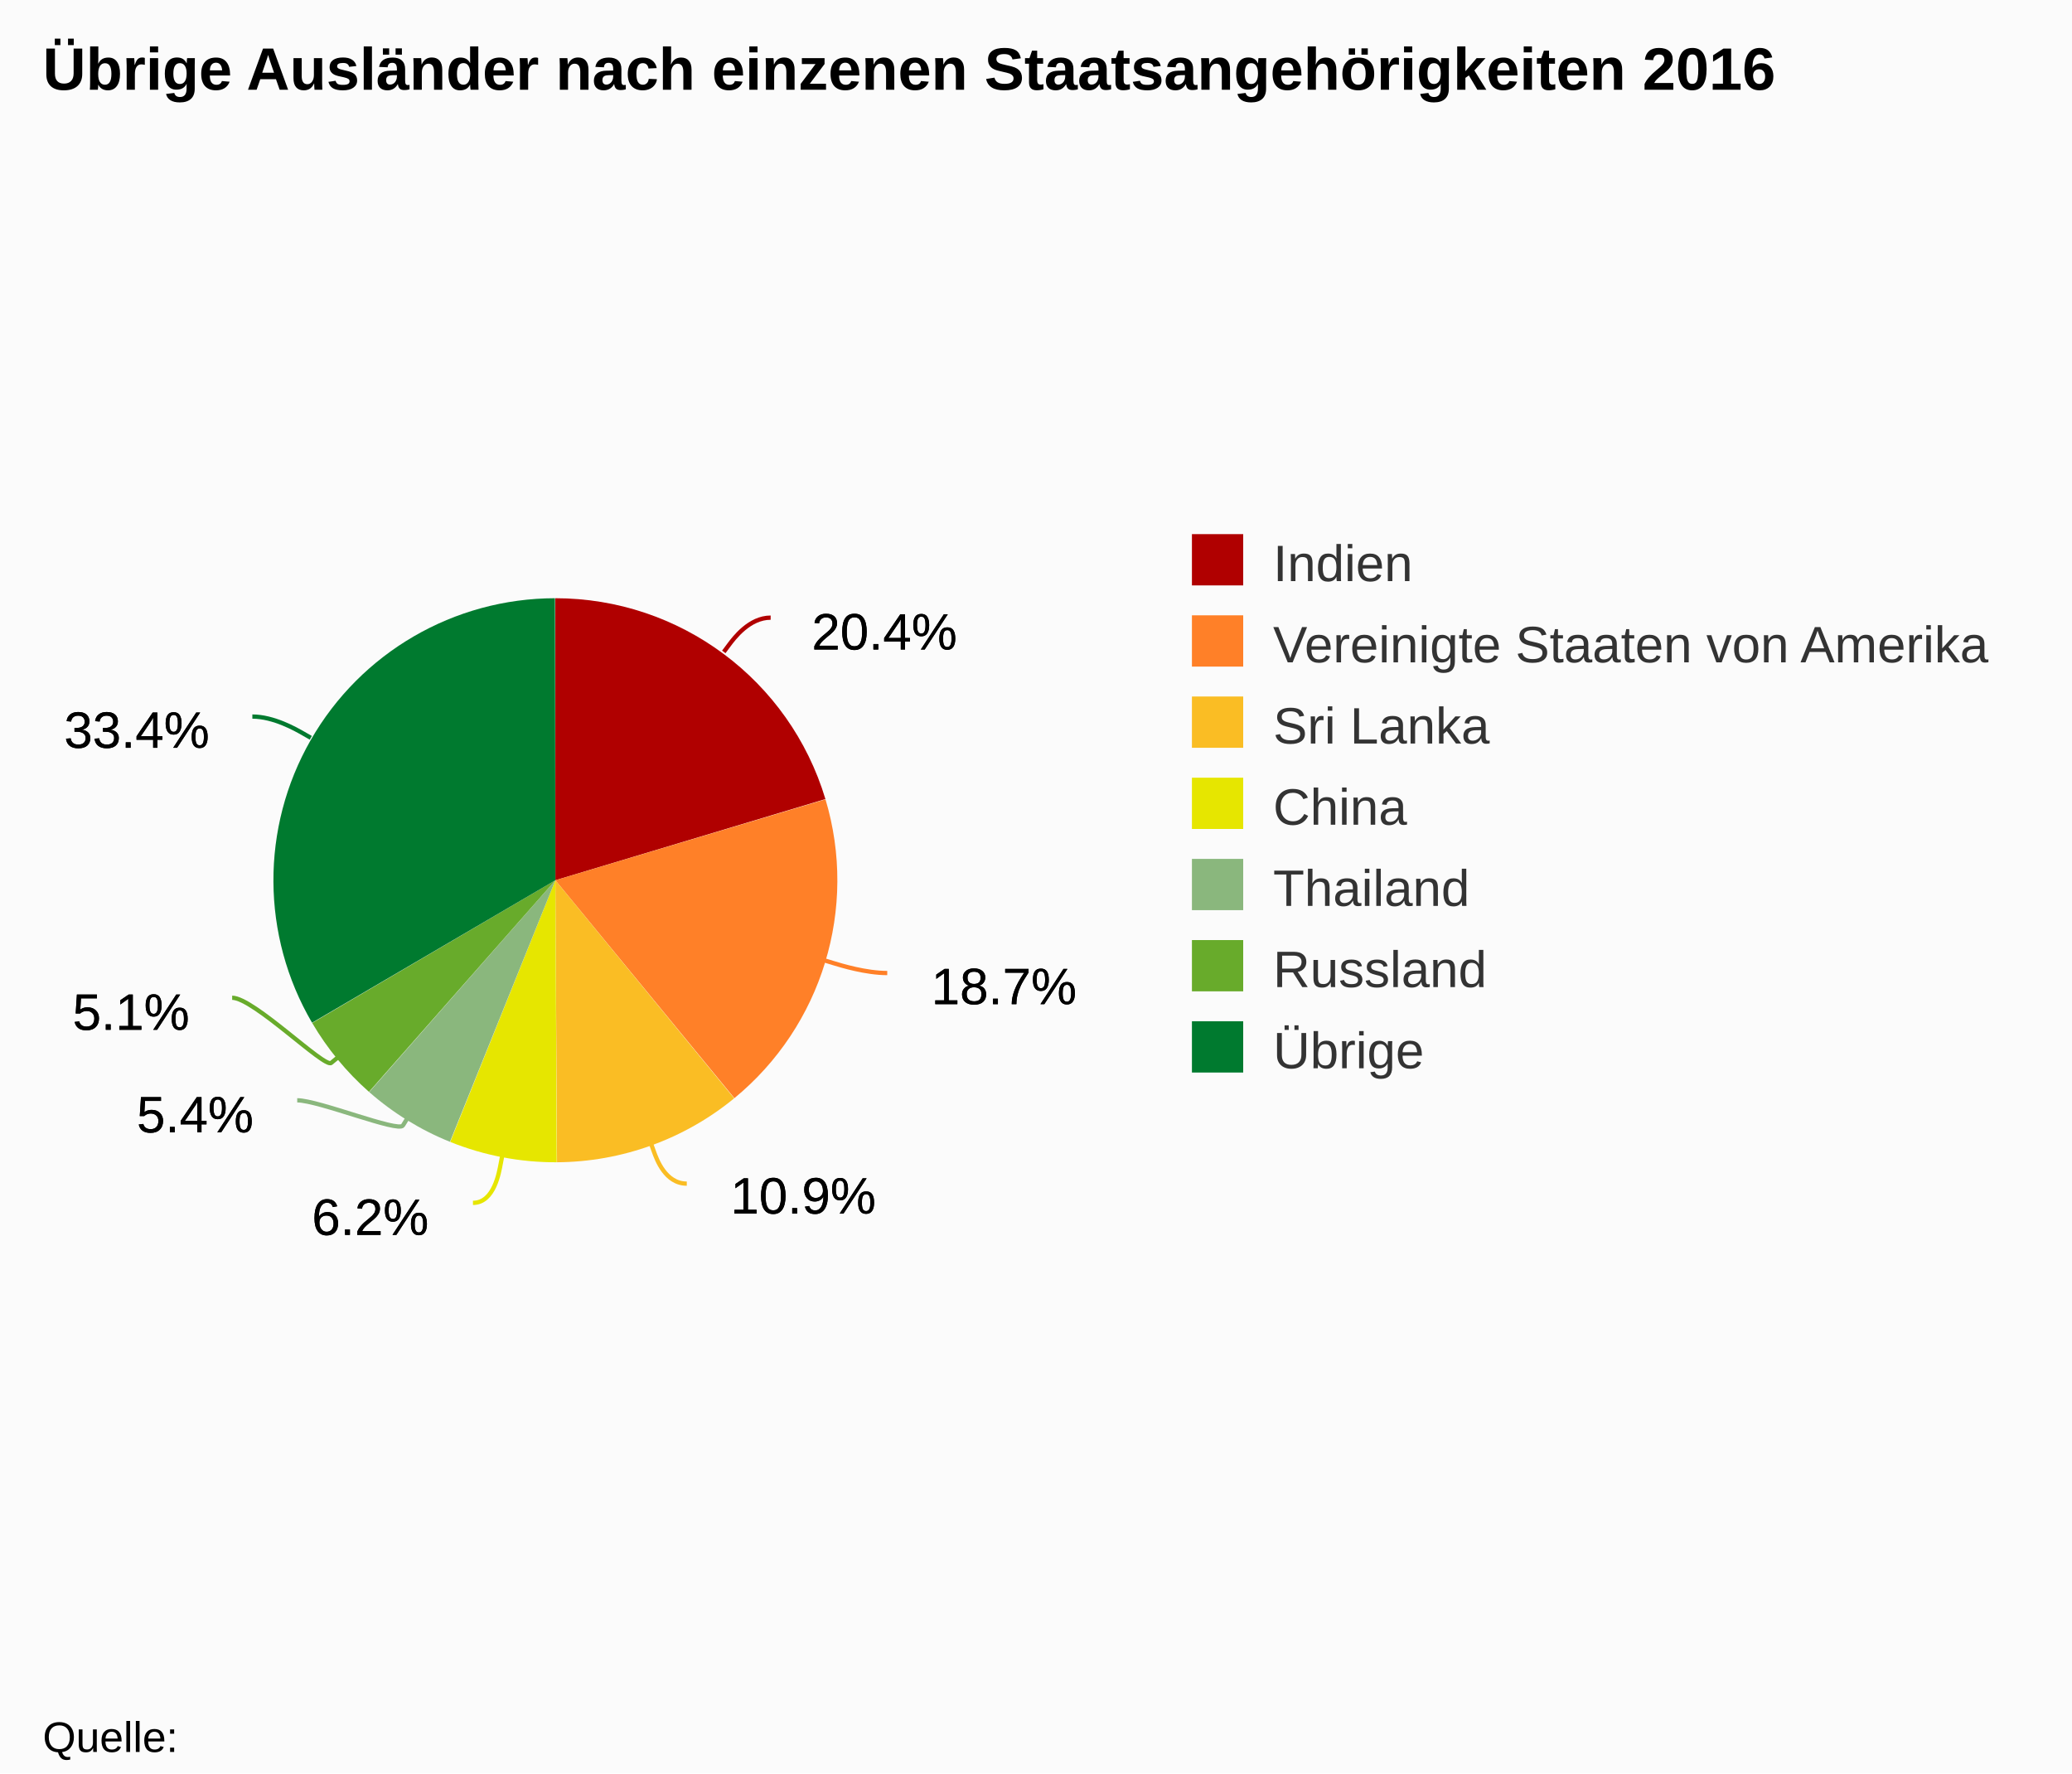
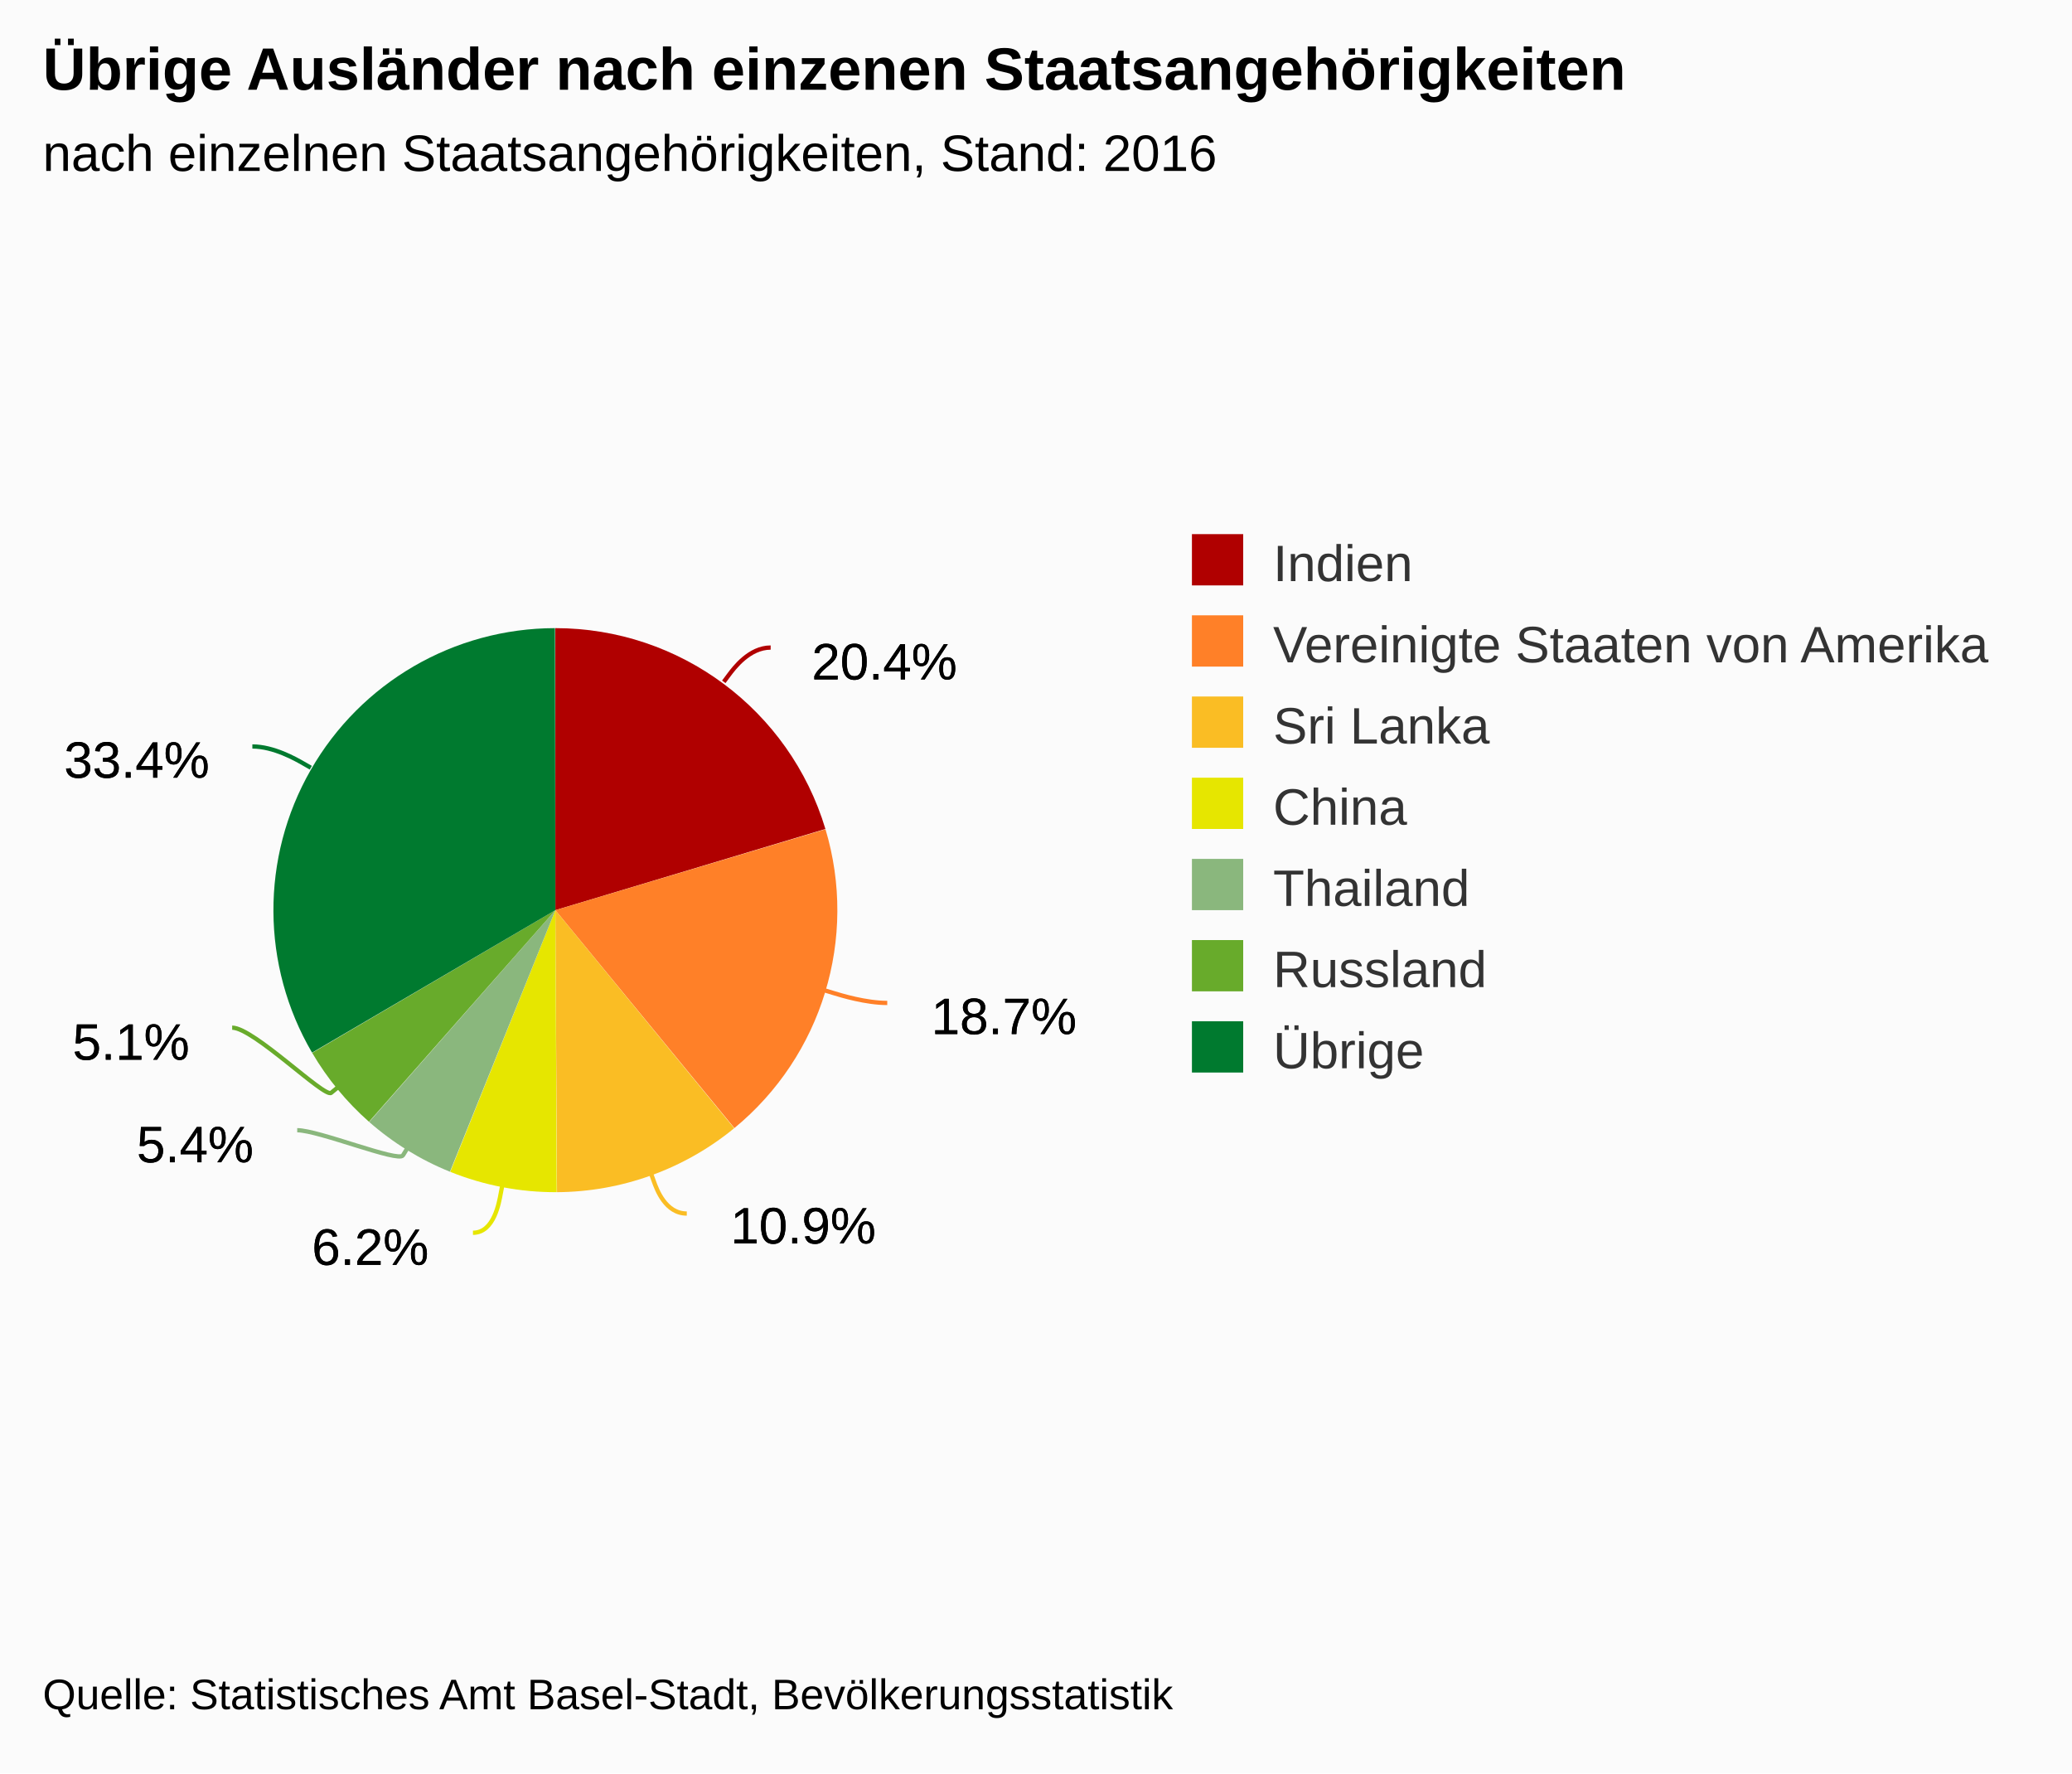
- <svg xmlns="http://www.w3.org/2000/svg" version="1.1" class="highcharts-root" style="font-family:Arial;font-size:12px;" viewBox="0 0 485 415">
+ <svg xmlns="http://www.w3.org/2000/svg" version="1.1" class="highcharts-root" style="font-family:arial;font-size:12px;" viewBox="0 0 485 415">
  <defs>
    <clipPath>
-       <rect x="0" y="0" width="247" height="329" fill="none" />
+       <rect x="0" y="0" width="247" height="315" fill="none" />
    </clipPath>
  </defs>
  <rect fill="#fbfbfb" class="highcharts-background" x="0" y="0" width="485" height="415" rx="0" ry="0" />
-   <rect fill="none" class="highcharts-plot-background" x="10" y="41" width="247" height="329" />
+   <rect fill="none" class="highcharts-plot-background" x="10" y="55" width="247" height="315" />
  <g class="highcharts-pane-group" />
-   <rect fill="none" class="highcharts-plot-border" x="10" y="41" width="247" height="329" />
+   <rect fill="none" class="highcharts-plot-border" x="10" y="55" width="247" height="315" />
  <g class="highcharts-series-group">
-     <g class="highcharts-series highcharts-series-0 highcharts-pie-series " transform="translate(10,41) scale(1 1)">
-       <path fill="#B00000" d="M 119.987 99 A 66 66 0 0 1 183.206 146.001 L 120 165 A 0 0 0 0 0 120 165 Z" transform="translate(0,0)" stroke-linejoin="round" class="highcharts-point highcharts-color-0" />
-       <path fill="#FF8028" d="M 183.225 146.064 A 66 66 0 0 1 161.899 215.995 L 120 165 A 0 0 0 0 0 120 165 Z" transform="translate(0,0)" stroke-linejoin="round" class="highcharts-point highcharts-color-1" />
-       <path fill="#FABD24" d="M 161.848 216.037 A 66 66 0 0 1 120.383 230.999 L 120 165 A 0 0 0 0 0 120 165 Z" transform="translate(0,0)" stroke-linejoin="round" class="highcharts-point highcharts-color-2" />
-       <path fill="#E6E600" d="M 120.317 230.999 A 66 66 0 0 1 95.384 226.238 L 120 165 A 0 0 0 0 0 120 165 Z" transform="translate(0,0)" stroke-linejoin="round" class="highcharts-point highcharts-color-3" />
-       <path fill="#8AB77D" d="M 95.323 226.213 A 66 66 0 0 1 76.421 214.567 L 120 165 A 0 0 0 0 0 120 165 Z" transform="translate(0,0)" stroke-linejoin="round" class="highcharts-point highcharts-color-4" />
-       <path fill="#68AB2B" d="M 76.371 214.523 A 66 66 0 0 1 63.075 198.399 L 120 165 A 0 0 0 0 0 120 165 Z" transform="translate(0,0)" stroke-linejoin="round" class="highcharts-point highcharts-color-5" />
-       <path fill="#007A2F" d="M 63.041 198.342 A 66 66 0 0 1 119.908 99 L 120 165 A 0 0 0 0 0 120 165 Z" transform="translate(0,0)" stroke-linejoin="round" class="highcharts-point highcharts-color-6" />
+     <g class="highcharts-series highcharts-series-0 highcharts-pie-series highcharts-color-undefined " transform="translate(10,55) scale(1 1)">
+       <path fill="#B00000" d="M 119.987 92 A 66 66 0 0 1 183.206 139.001 L 120 158 A 0 0 0 0 0 120 158 Z" transform="translate(0,0)" stroke-linejoin="round" class="highcharts-point highcharts-color-0" />
+       <path fill="#FF8028" d="M 183.225 139.064 A 66 66 0 0 1 161.899 208.995 L 120 158 A 0 0 0 0 0 120 158 Z" transform="translate(0,0)" stroke-linejoin="round" class="highcharts-point highcharts-color-1" />
+       <path fill="#FABD24" d="M 161.848 209.037 A 66 66 0 0 1 120.383 223.999 L 120 158 A 0 0 0 0 0 120 158 Z" transform="translate(0,0)" stroke-linejoin="round" class="highcharts-point highcharts-color-2" />
+       <path fill="#E6E600" d="M 120.317 223.999 A 66 66 0 0 1 95.384 219.238 L 120 158 A 0 0 0 0 0 120 158 Z" transform="translate(0,0)" stroke-linejoin="round" class="highcharts-point highcharts-color-3" />
+       <path fill="#8AB77D" d="M 95.323 219.213 A 66 66 0 0 1 76.421 207.567 L 120 158 A 0 0 0 0 0 120 158 Z" transform="translate(0,0)" stroke-linejoin="round" class="highcharts-point highcharts-color-4" />
+       <path fill="#68AB2B" d="M 76.371 207.523 A 66 66 0 0 1 63.075 191.399 L 120 158 A 0 0 0 0 0 120 158 Z" transform="translate(0,0)" stroke-linejoin="round" class="highcharts-point highcharts-color-5" />
+       <path fill="#007A2F" d="M 63.041 191.342 A 66 66 0 0 1 119.908 92 L 120 158 A 0 0 0 0 0 120 158 Z" transform="translate(0,0)" stroke-linejoin="round" class="highcharts-point highcharts-color-6" />
    </g>
-     <g class="highcharts-markers highcharts-series-0 highcharts-pie-series " transform="translate(10,41) scale(1 1)" />
+     <g class="highcharts-markers highcharts-series-0 highcharts-pie-series highcharts-color-undefined " transform="translate(10,55) scale(1 1)" />
  </g>
  <text x="10" text-anchor="start" class="highcharts-title" style="color:#000000;font-size:14px;font-weight:bold;fill:#000000;" y="21">
-     <tspan>Übrige Ausländer nach einzenen Staatsangehörigkeiten 2016</tspan>
+     <tspan>Übrige Ausländer nach einzenen Staatsangehörigkeiten</tspan>
  </text>
-   <text x="10" text-anchor="start" class="highcharts-subtitle" style="color:#000000;font-size:12px;font-weight:normal;font-family:Arial;fill:#000000;" y="40" />
-   <g class="highcharts-data-labels highcharts-series-0 highcharts-pie-series " visibility="visible" transform="translate(10,41) scale(1 1)">
-     <path fill="none" class="highcharts-data-label-connector highcharts-color-0" stroke="#B00000" stroke-width="1" d="M 170.39 103.543 C 165.39 103.543 161.807 108.356 160.612 109.96 L 159.418 111.564" />
-     <path fill="none" class="highcharts-data-label-connector highcharts-color-1" stroke="#FF8028" stroke-width="1" d="M 197.681 186.715 C 192.681 186.715 186.943 184.961 185.03 184.376 L 183.118 183.792" />
-     <path fill="none" class="highcharts-data-label-connector highcharts-color-2" stroke="#FABD24" stroke-width="1" d="M 150.761 236.001 C 145.761 236.001 143.727 230.356 143.049 228.475 L 142.371 226.593" />
-     <path fill="none" class="highcharts-data-label-connector highcharts-color-3" stroke="#E6E600" stroke-width="1" d="M 100.709 240.5 C 105.709 240.5 106.838 233.251 107.214 231.287 L 107.59 229.323" />
-     <path fill="none" class="highcharts-data-label-connector highcharts-color-4" stroke="#8AB77D" stroke-width="1" d="M 59.574 216.5 C 64.574 216.5 83.268 224.088 84.317 222.386 L 85.367 220.683" />
-     <path fill="none" class="highcharts-data-label-connector highcharts-color-5" stroke="#68AB2B" stroke-width="1" d="M 44.346 192.5 C 49.346 192.5 65.979 209.016 67.522 207.744 L 69.065 206.472" />
-     <path fill="none" class="highcharts-data-label-connector highcharts-color-6" stroke="#007A2F" stroke-width="1" d="M 49.072 126.692 C 54.072 126.692 59.277 129.676 61.012 130.671 L 62.747 131.666" />
-     <g class="highcharts-label highcharts-data-label highcharts-data-label-color-0 " style="cursor:true;" transform="translate(175,94)">
+   <text x="10" text-anchor="start" class="highcharts-subtitle" style="color:#000000;font-size:12px;font-weight:normal;font-family:arial;fill:#000000;" y="40">
+     <tspan>nach einzelnen Staatsangehörigkeiten, Stand: 2016</tspan>
+   </text>
+   <g class="highcharts-data-labels highcharts-series-0 highcharts-pie-series highcharts-color-undefined " visibility="visible" transform="translate(10,55) scale(1 1)">
+     <path fill="none" class="highcharts-data-label-connector highcharts-color-0" stroke="#B00000" stroke-width="1" d="M 170.39 96.543 C 165.39 96.543 161.807 101.356 160.612 102.96 L 159.418 104.564" />
+     <path fill="none" class="highcharts-data-label-connector highcharts-color-1" stroke="#FF8028" stroke-width="1" d="M 197.681 179.715 C 192.681 179.715 186.943 177.961 185.03 177.376 L 183.118 176.792" />
+     <path fill="none" class="highcharts-data-label-connector highcharts-color-2" stroke="#FABD24" stroke-width="1" d="M 150.761 229.001 C 145.761 229.001 143.727 223.356 143.049 221.475 L 142.371 219.593" />
+     <path fill="none" class="highcharts-data-label-connector highcharts-color-3" stroke="#E6E600" stroke-width="1" d="M 100.709 233.5 C 105.709 233.5 106.838 226.251 107.214 224.287 L 107.59 222.323" />
+     <path fill="none" class="highcharts-data-label-connector highcharts-color-4" stroke="#8AB77D" stroke-width="1" d="M 59.574 209.5 C 64.574 209.5 83.268 217.088 84.317 215.386 L 85.367 213.683" />
+     <path fill="none" class="highcharts-data-label-connector highcharts-color-5" stroke="#68AB2B" stroke-width="1" d="M 44.346 185.5 C 49.346 185.5 65.979 202.016 67.522 200.744 L 69.065 199.472" />
+     <path fill="none" class="highcharts-data-label-connector highcharts-color-6" stroke="#007A2F" stroke-width="1" d="M 49.072 119.692 C 54.072 119.692 59.277 122.676 61.012 123.671 L 62.747 124.666" />
+     <g class="highcharts-label highcharts-data-label highcharts-data-label-color-0 " style="cursor:true;" transform="translate(175,87)">
      <text x="5" style="font-size:12px;font-weight:normal;color:black;fill:black;" y="17">
        <tspan x="5" y="17" class="highcharts-text-outline" fill="black" stroke="black" stroke-width="0px" stroke-linejoin="round" style="">20.4%</tspan>
        <tspan x="5" y="17">20.4%</tspan>
      </text>
    </g>
-     <g class="highcharts-label highcharts-data-label highcharts-data-label-color-1 " style="cursor:true;" transform="translate(203,177)">
+     <g class="highcharts-label highcharts-data-label highcharts-data-label-color-1 " style="cursor:true;" transform="translate(203,170)">
      <text x="5" style="font-size:12px;font-weight:normal;color:black;fill:black;" y="17">
        <tspan x="5" y="17" class="highcharts-text-outline" fill="black" stroke="black" stroke-width="0px" stroke-linejoin="round">18.7%</tspan>
        <tspan x="5" y="17">18.7%</tspan>
      </text>
    </g>
-     <g class="highcharts-label highcharts-data-label highcharts-data-label-color-2 " style="cursor:true;" transform="translate(156,226)">
+     <g class="highcharts-label highcharts-data-label highcharts-data-label-color-2 " style="cursor:true;" transform="translate(156,219)">
      <text x="5" style="font-size:12px;font-weight:normal;color:black;fill:black;" y="17">
        <tspan x="5" y="17" class="highcharts-text-outline" fill="black" stroke="black" stroke-width="0px" stroke-linejoin="round">10.9%</tspan>
        <tspan x="5" y="17">10.9%</tspan>
      </text>
    </g>
-     <g class="highcharts-label highcharts-data-label highcharts-data-label-color-3 " style="cursor:true;" transform="translate(58,231)">
+     <g class="highcharts-label highcharts-data-label highcharts-data-label-color-3 " style="cursor:true;" transform="translate(58,224)">
      <text x="5" style="font-size:12px;font-weight:normal;color:black;fill:black;" y="17">
        <tspan x="5" y="17" class="highcharts-text-outline" fill="black" stroke="black" stroke-width="0px" stroke-linejoin="round" style="">6.2%</tspan>
        <tspan x="5" y="17">6.2%</tspan>
      </text>
    </g>
-     <g class="highcharts-label highcharts-data-label highcharts-data-label-color-4 " style="cursor:true;" transform="translate(17,207)">
+     <g class="highcharts-label highcharts-data-label highcharts-data-label-color-4 " style="cursor:true;" transform="translate(17,200)">
      <text x="5" style="font-size:12px;font-weight:normal;color:black;fill:black;" y="17">
        <tspan x="5" y="17" class="highcharts-text-outline" fill="black" stroke="black" stroke-width="0px" stroke-linejoin="round">5.4%</tspan>
        <tspan x="5" y="17">5.4%</tspan>
      </text>
    </g>
-     <g class="highcharts-label highcharts-data-label highcharts-data-label-color-5 " style="cursor:true;" transform="translate(2,183)">
+     <g class="highcharts-label highcharts-data-label highcharts-data-label-color-5 " style="cursor:true;" transform="translate(2,176)">
      <text x="5" style="font-size:12px;font-weight:normal;color:black;fill:black;" y="17">
        <tspan x="5" y="17" class="highcharts-text-outline" fill="black" stroke="black" stroke-width="0px" stroke-linejoin="round">5.1%</tspan>
        <tspan x="5" y="17">5.1%</tspan>
      </text>
    </g>
-     <g class="highcharts-label highcharts-data-label highcharts-data-label-color-6 " style="cursor:true;" transform="translate(0,117)">
+     <g class="highcharts-label highcharts-data-label highcharts-data-label-color-6 " style="cursor:true;" transform="translate(0,110)">
      <text x="5" style="font-size:12px;font-weight:normal;color:black;fill:black;" y="17">
        <tspan x="5" y="17" class="highcharts-text-outline" fill="black" stroke="black" stroke-width="0px" stroke-linejoin="round">33.4%</tspan>
        <tspan x="5" y="17">33.4%</tspan>
      </text>
    </g>
  </g>
  <g class="highcharts-legend" transform="translate(269,118)">
    <rect fill="none" class="highcharts-legend-box" rx="0" ry="0" x="0" y="0" width="205" height="144" visibility="visible" />
    <g>
      <g>
        <g class="highcharts-legend-item highcharts-pie-series highcharts-color-0" transform="translate(8,3)">
          <text x="21" style="color:#333333;font-size:12px;font-weight:normal;cursor:pointer;fill:#333333;" text-anchor="start" y="15">
            <tspan>Indien</tspan>
          </text>
          <rect x="2" y="4" width="12" height="12" fill="#B00000" class="highcharts-point" />
        </g>
        <g class="highcharts-legend-item highcharts-pie-series highcharts-color-1" transform="translate(8,22)">
          <text x="21" y="15" style="color:#333333;font-size:12px;font-weight:normal;cursor:pointer;fill:#333333;" text-anchor="start">
            <tspan>Vereinigte Staaten von Amerika</tspan>
          </text>
          <rect x="2" y="4" width="12" height="12" fill="#FF8028" class="highcharts-point" />
        </g>
        <g class="highcharts-legend-item highcharts-pie-series highcharts-color-2" transform="translate(8,41)">
          <text x="21" y="15" style="color:#333333;font-size:12px;font-weight:normal;cursor:pointer;fill:#333333;" text-anchor="start">
            <tspan>Sri Lanka</tspan>
          </text>
          <rect x="2" y="4" width="12" height="12" fill="#FABD24" class="highcharts-point" />
        </g>
        <g class="highcharts-legend-item highcharts-pie-series highcharts-color-3" transform="translate(8,60)">
          <text x="21" y="15" style="color:#333333;font-size:12px;font-weight:normal;cursor:pointer;fill:#333333;" text-anchor="start">
            <tspan>China</tspan>
          </text>
          <rect x="2" y="4" width="12" height="12" fill="#E6E600" class="highcharts-point" />
        </g>
        <g class="highcharts-legend-item highcharts-pie-series highcharts-color-4" transform="translate(8,79)">
          <text x="21" y="15" style="color:#333333;font-size:12px;font-weight:normal;cursor:pointer;fill:#333333;" text-anchor="start">
            <tspan>Thailand</tspan>
          </text>
          <rect x="2" y="4" width="12" height="12" fill="#8AB77D" class="highcharts-point" />
        </g>
        <g class="highcharts-legend-item highcharts-pie-series highcharts-color-5" transform="translate(8,98)">
          <text x="21" y="15" style="color:#333333;font-size:12px;font-weight:normal;cursor:pointer;fill:#333333;" text-anchor="start">
            <tspan>Russland</tspan>
          </text>
          <rect x="2" y="4" width="12" height="12" fill="#68AB2B" class="highcharts-point" />
        </g>
        <g class="highcharts-legend-item highcharts-pie-series highcharts-color-6" transform="translate(8,117)">
          <text x="21" y="15" style="color:#333333;font-size:12px;font-weight:normal;cursor:pointer;fill:#333333;" text-anchor="start">
            <tspan>Übrige</tspan>
          </text>
          <rect x="2" y="4" width="12" height="12" fill="#007A2F" class="highcharts-point" />
        </g>
      </g>
    </g>
  </g>
-   <text x="10" class="highcharts-credits" text-anchor="start" style="cursor:default;color:#000000;font-size:10px;fill:#000000;" y="410">
-     <tspan>Quelle:</tspan>
+   <text x="10" class="highcharts-credits" text-anchor="start" style="cursor:default;color:#000000;font-size:10px;fill:#000000;" y="400">
+     <tspan>Quelle: Statistisches Amt Basel-Stadt, Bevölkerungsstatistik</tspan>
  </text>
</svg>
